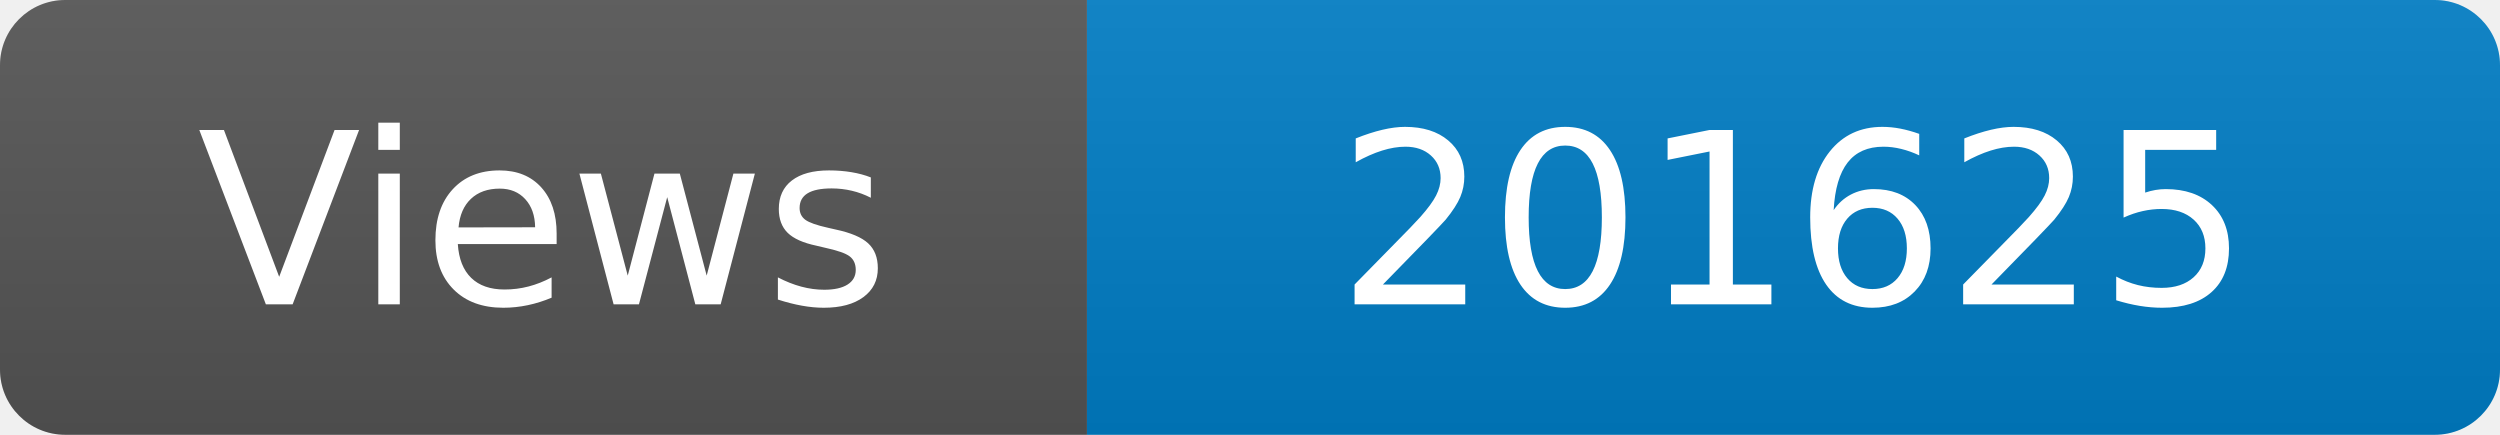
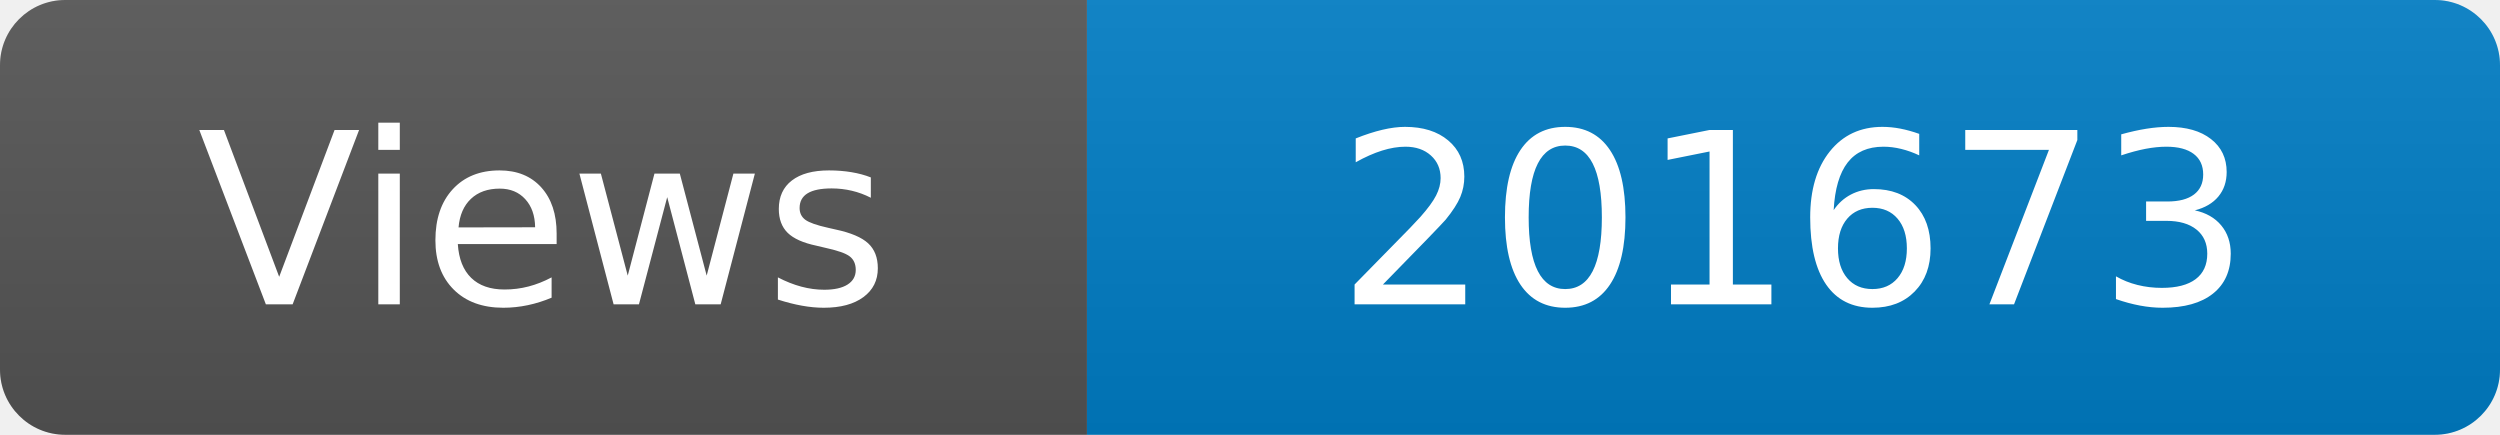
<svg xmlns="http://www.w3.org/2000/svg" width="115" height="20" role="img" aria-label="Maintained?: yes">
  <linearGradient id="s" x2="0" y2="100%">
    <stop offset="0" stop-color="#bbb" stop-opacity=".1" />
    <stop offset="1" stop-opacity=".1" />
  </linearGradient>
  <clipPath id="r">
    <rect width="115" height="20" rx="3" fill="#fff" />
  </clipPath>
  <g clip-path="url(#r)">
    <rect width="50" height="20" fill="#555" />
    <rect x="50" width="160" height="20" fill="#007ec6" />
    <rect width="115" height="20" fill="url(#s)" />
  </g>
  <g fill="#fff" text-anchor="middle" font-family="Verdana,Geneva,DejaVu Sans,sans-serif" font-size="110">
    <text x="250" y="140" transform="scale(.1)" fill="#fff">Views</text>
-     <text x="825" y="140" transform="scale(.1)" fill="#fff">201625</text>
+     <text x="825" y="140" transform="scale(.1)" fill="#fff">201673</text>
  </g>
</svg>
